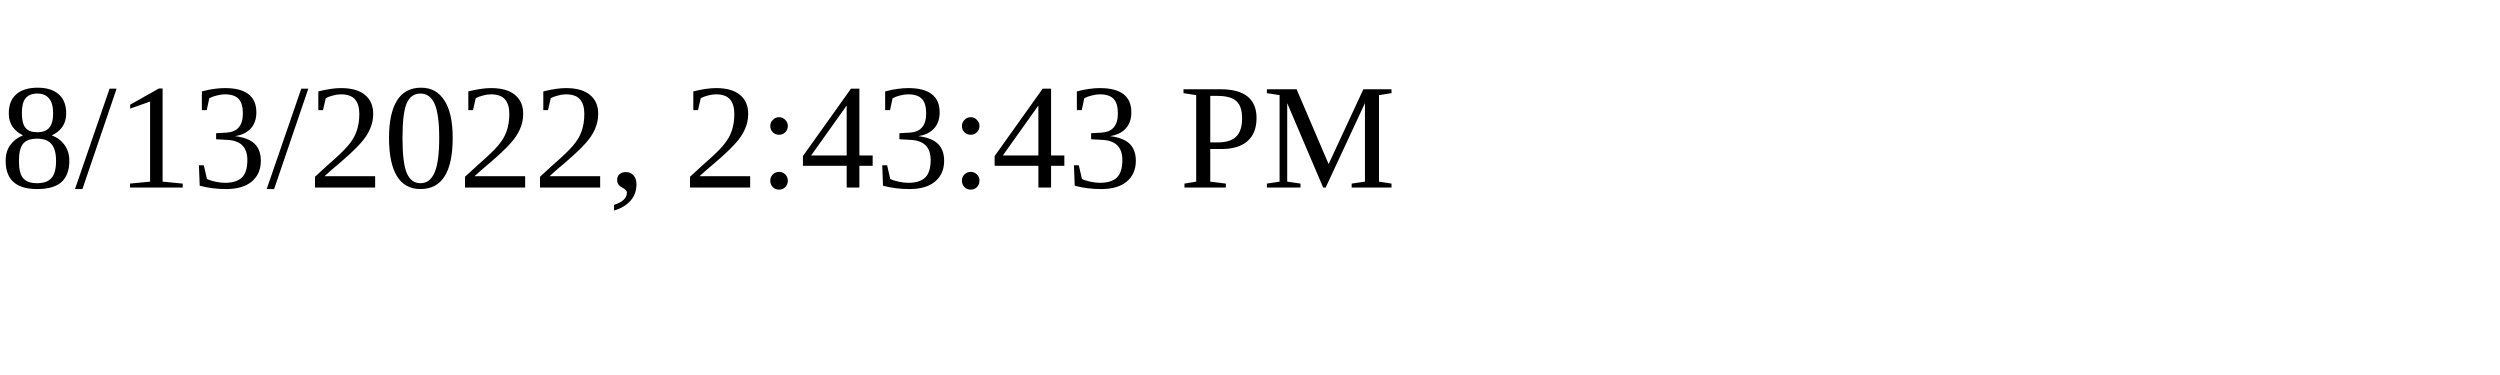
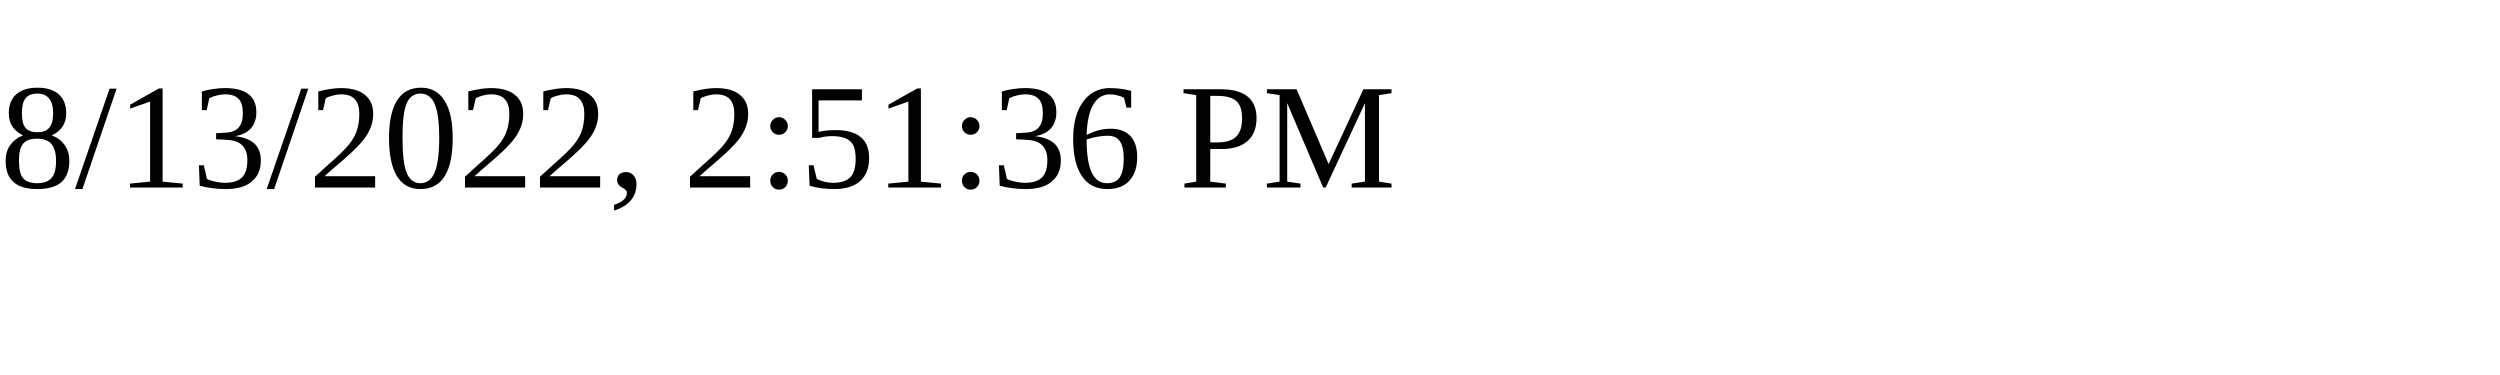
<svg xmlns="http://www.w3.org/2000/svg" height="30" width="200">
-   <text x="0" y="15">8/13/2022, 2:43:43 PM</text>
+   <text x="0" y="15">8/13/2022, 2:51:36 PM</text>
</svg>
